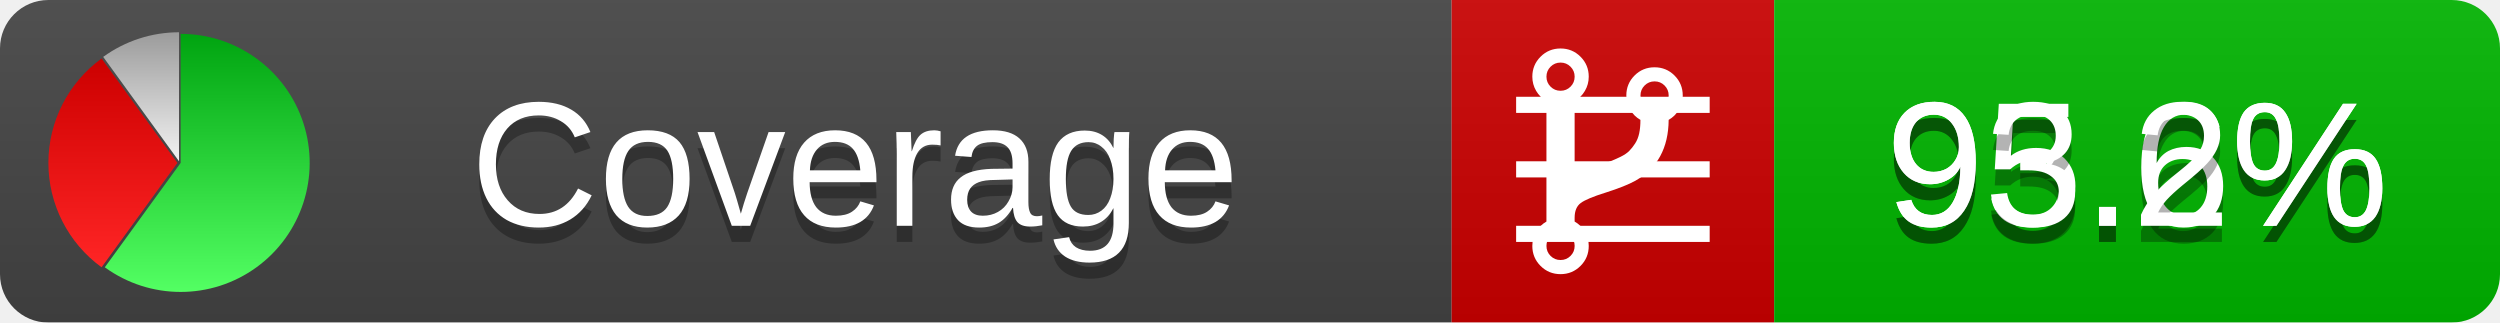
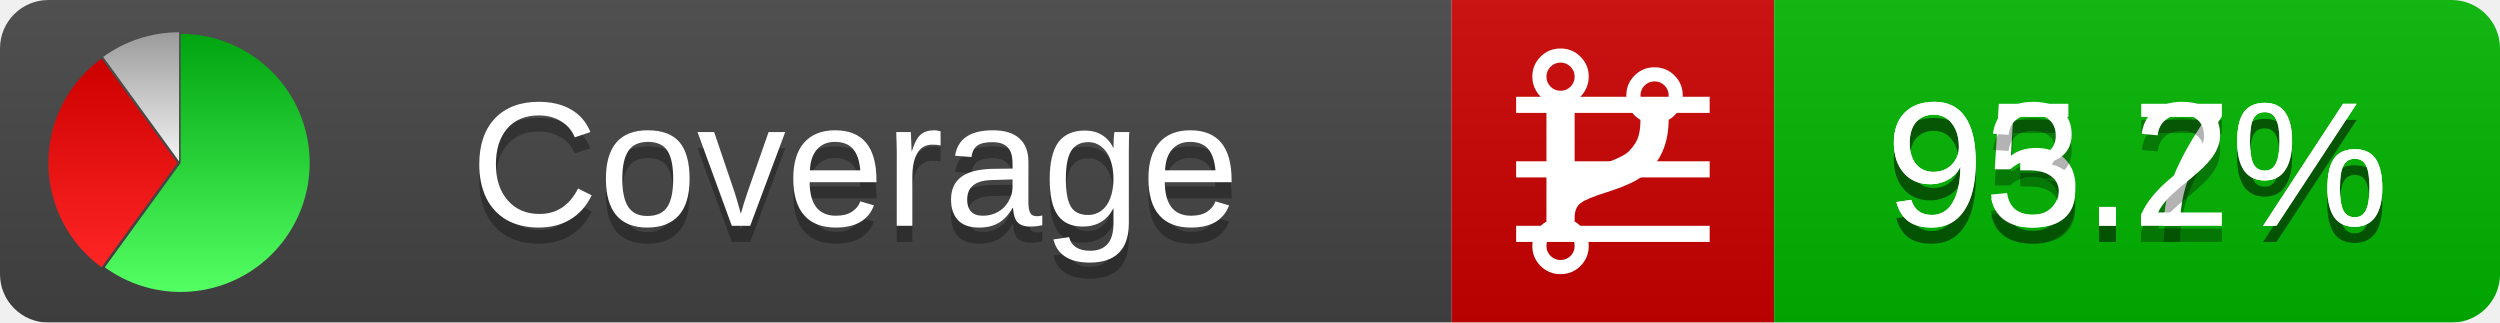
<svg xmlns="http://www.w3.org/2000/svg" xmlns:xlink="http://www.w3.org/1999/xlink" width="155" height="20">
  <style type="text/css">
          
            @keyframes fadeout {
              0 % { visibility: visible; opacity: 1; }
              40% { visibility: visible; opacity: 1; }
              50% { visibility: hidden; opacity: 0; }
              90% { visibility: hidden; opacity: 0; }
              100% { visibility: visible; opacity: 1; }
            }
            @keyframes fadein {
              0% { visibility: hidden; opacity: 0; }
              40% { visibility: hidden; opacity: 0; }
              50% { visibility: visible; opacity: 1; }
              90% { visibility: visible; opacity: 1; }
              100% { visibility: hidden; opacity: 0; }
            }
            .linecoverage {
                animation-duration: 10s;
                animation-name: fadeout;
                animation-iteration-count: infinite;
            }
            .branchcoverage {
                animation-duration: 10s;
                animation-name: fadein;
                animation-iteration-count: infinite;
            }
          
    </style>
  <defs>
    <linearGradient id="gradient" x2="0" y2="100%">
      <stop offset="0" stop-color="#bbb" stop-opacity=".1" />
      <stop offset="1" stop-opacity=".1" />
    </linearGradient>
    <linearGradient id="green" x2="0" y2="100%">
      <stop offset="0" stop-color="#00A410" />
      <stop offset="1" stop-color="#53FF63" />
    </linearGradient>
    <linearGradient id="red" x2="0" y2="100%">
      <stop offset="0" stop-color="#C00" />
      <stop offset="1" stop-color="#FF2525" />
    </linearGradient>
    <linearGradient id="gray" x2="0" y2="100%">
      <stop offset="0" stop-color="#9B9B9B" />
      <stop offset="1" stop-color="#F3F3F3" />
    </linearGradient>
    <mask id="mask">
      <rect width="155" height="20" rx="3" fill="#fff" />
    </mask>
    <g id="icon">
      <path style="fill:url(#green);" d="M205,202.5 l0,-200 a200,200 0 1,1 -117.558,361.803 z" />
      <path style="fill:url(#red);" d="M200,202.5 l-117.558,161.803 a200,200 0 0,1 0,-323.607 z" />
      <path style="fill:url(#gray);" d="M202.5,200 l-117.558,-161.803 a200,200 0 0,1 117.558,-38.196 z" />
    </g>
  </defs>
  <g mask="url(#mask)">
    <rect x="0" y="0" width="90" height="20" fill="#444" />
    <rect x="90" y="0" width="20" height="20" fill="#c00" />
    <rect x="110" y="0" width="45" height="20" fill="#00B600" />
    <rect x="0" y="0" width="155" height="20" fill="url(#gradient)" />
  </g>
  <g>
    <path class="linecoverage" stroke="#fff" d="M94 6.5 h12 M94 10.5 h12 M94 14.5 h12" />
    <path class="branchcoverage" fill="#fff" d="m 97.628,15.247 q 0,-0.364 -0.255,-0.619 -0.255,-0.255 -0.619,-0.255 -0.364,0 -0.619,0.255 -0.255,0.255 -0.255,0.619 0,0.364 0.255,0.619 0.255,0.255 0.619,0.255 0.364,0 0.619,-0.255 0.255,-0.255 0.255,-0.619 z m 0,-10.493 q 0,-0.364 -0.255,-0.619 -0.255,-0.255 -0.619,-0.255 -0.364,0 -0.619,0.255 -0.255,0.255 -0.255,0.619 0,0.364 0.255,0.619 0.255,0.255 0.619,0.255 0.364,0 0.619,-0.255 0.255,-0.255 0.255,-0.619 z m 5.83,1.166 q 0,-0.364 -0.255,-0.619 -0.255,-0.255 -0.619,-0.255 -0.364,0 -0.619,0.255 -0.255,0.255 -0.255,0.619 0,0.364 0.255,0.619 0.255,0.255 0.619,0.255 0.364,0 0.619,-0.255 0.255,-0.255 0.255,-0.619 z m 0.874,0 q 0,0.474 -0.237,0.879 -0.237,0.405 -0.638,0.633 -0.018,2.614 -2.059,3.771 -0.619,0.346 -1.849,0.738 -1.166,0.364 -1.544,0.647 -0.378,0.282 -0.378,0.911 l 0,0.237 q 0.401,0.228 0.638,0.633 0.237,0.405 0.237,0.879 0,0.729 -0.51,1.239 -0.51,0.51 -1.239,0.51 -0.729,0 -1.239,-0.51 -0.51,-0.51 -0.51,-1.239 0,-0.474 0.237,-0.879 0.237,-0.405 0.638,-0.633 l 0,-7.469 q -0.401,-0.228 -0.638,-0.633 -0.237,-0.405 -0.237,-0.879 0,-0.729 0.51,-1.239 0.51,-0.51 1.239,-0.51 0.729,0 1.239,0.51 0.51,0.51 0.51,1.239 0,0.474 -0.237,0.879 -0.237,0.405 -0.638,0.633 l 0,4.527 q 0.492,-0.237 1.403,-0.519 0.501,-0.155 0.797,-0.269 0.296,-0.114 0.642,-0.282 0.346,-0.169 0.537,-0.36 0.191,-0.191 0.369,-0.465 0.178,-0.273 0.255,-0.633 0.077,-0.36 0.077,-0.833 -0.401,-0.228 -0.638,-0.633 -0.237,-0.405 -0.237,-0.879 0,-0.729 0.51,-1.239 0.51,-0.51 1.239,-0.51 0.729,0 1.239,0.51 0.51,0.51 0.51,1.239 z" />
  </g>
  <g fill="#fff" text-anchor="middle" font-family="Verdana,Arial,Geneva,sans-serif" font-size="11">
    <a xlink:href="https://github.com/danielpalme/ReportGenerator" target="_top">
      <use xlink:href="#icon" transform="translate(3,2) scale(.04)" />
    </a>
    <text x="53" y="15" fill="#010101" fill-opacity=".3">Coverage</text>
    <text x="53" y="14" fill="#fff">Coverage</text>
-     <text class="linecoverage" x="132.5" y="15" fill="#010101" fill-opacity=".3">95.6%</text>
-     <text class="linecoverage" x="132.5" y="14">95.6%</text>
+     <text class="linecoverage" x="132.5" y="15" fill="#010101" fill-opacity=".3">95.7%</text>
+     <text class="linecoverage" x="132.5" y="14">95.7%</text>
    <text class="branchcoverage" x="132.5" y="15" fill="#010101" fill-opacity=".3">93.2%</text>
    <text class="branchcoverage" x="132.5" y="14">93.2%</text>
  </g>
  <g>
    <rect class="linecoverage" x="90" y="0" width="65" height="20" fill-opacity="0" />
    <rect class="branchcoverage" x="90" y="0" width="65" height="20" fill-opacity="0" />
  </g>
</svg>
